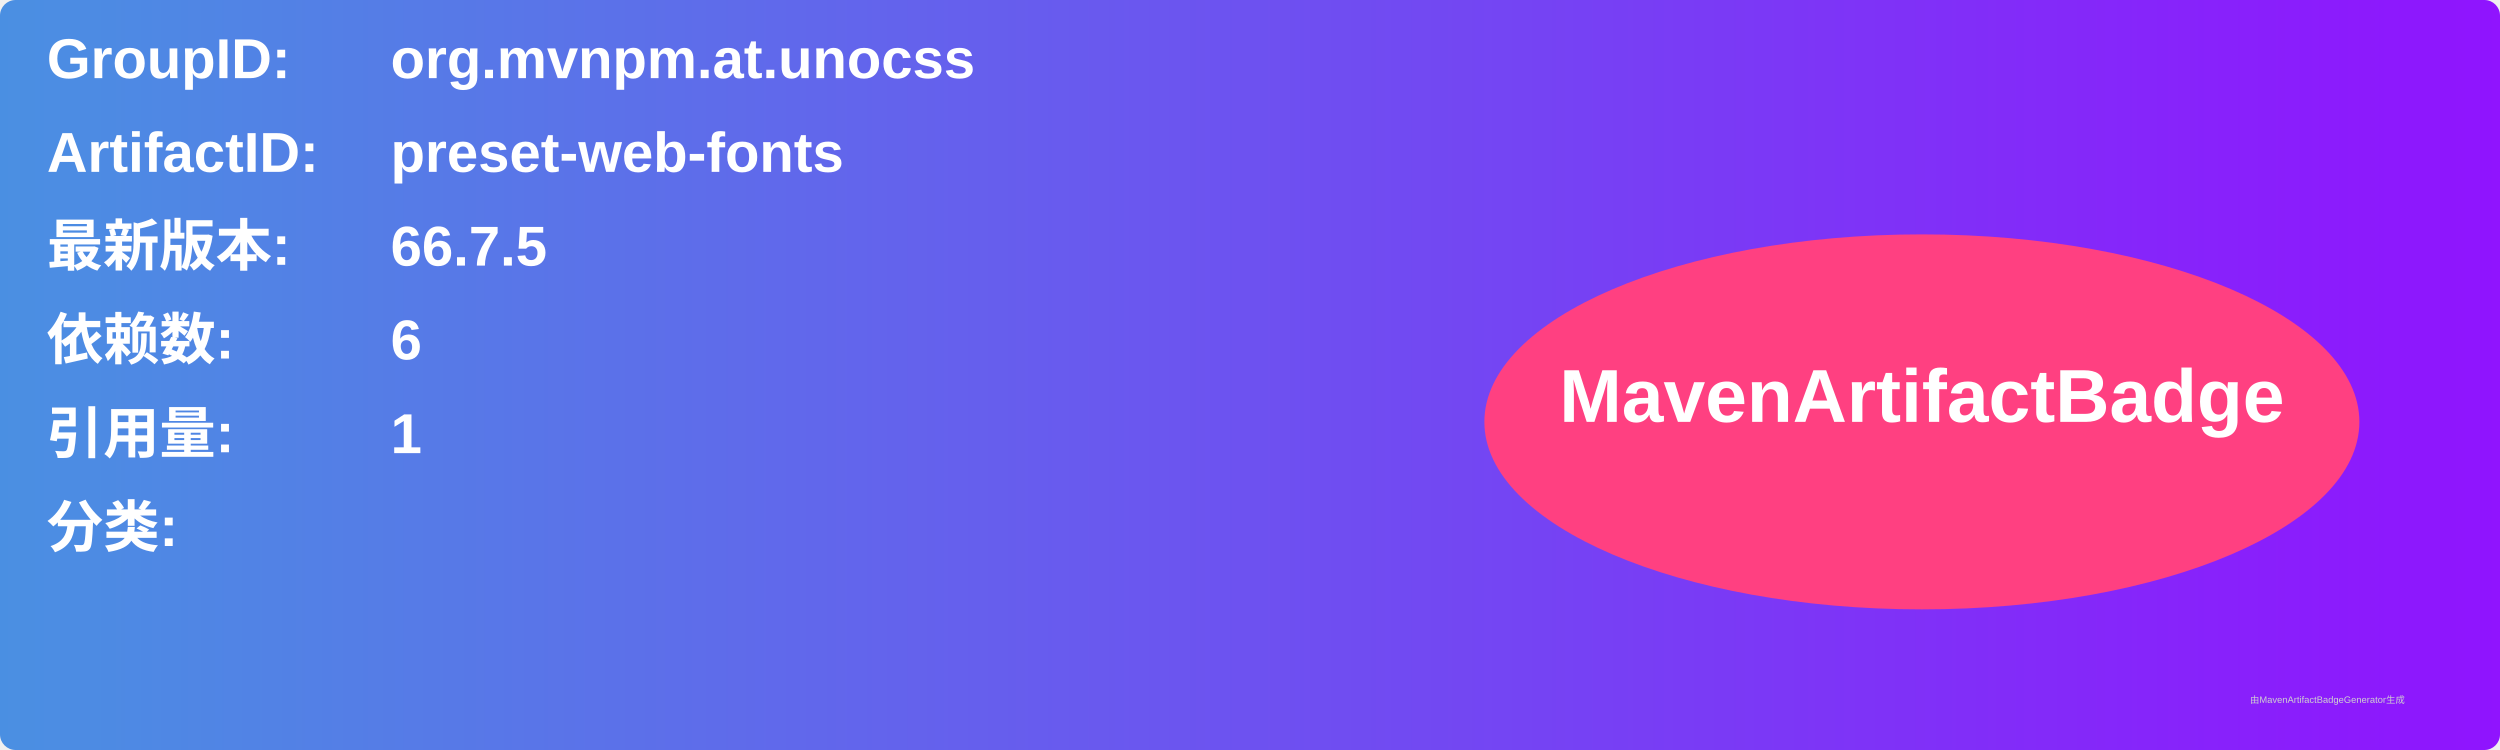
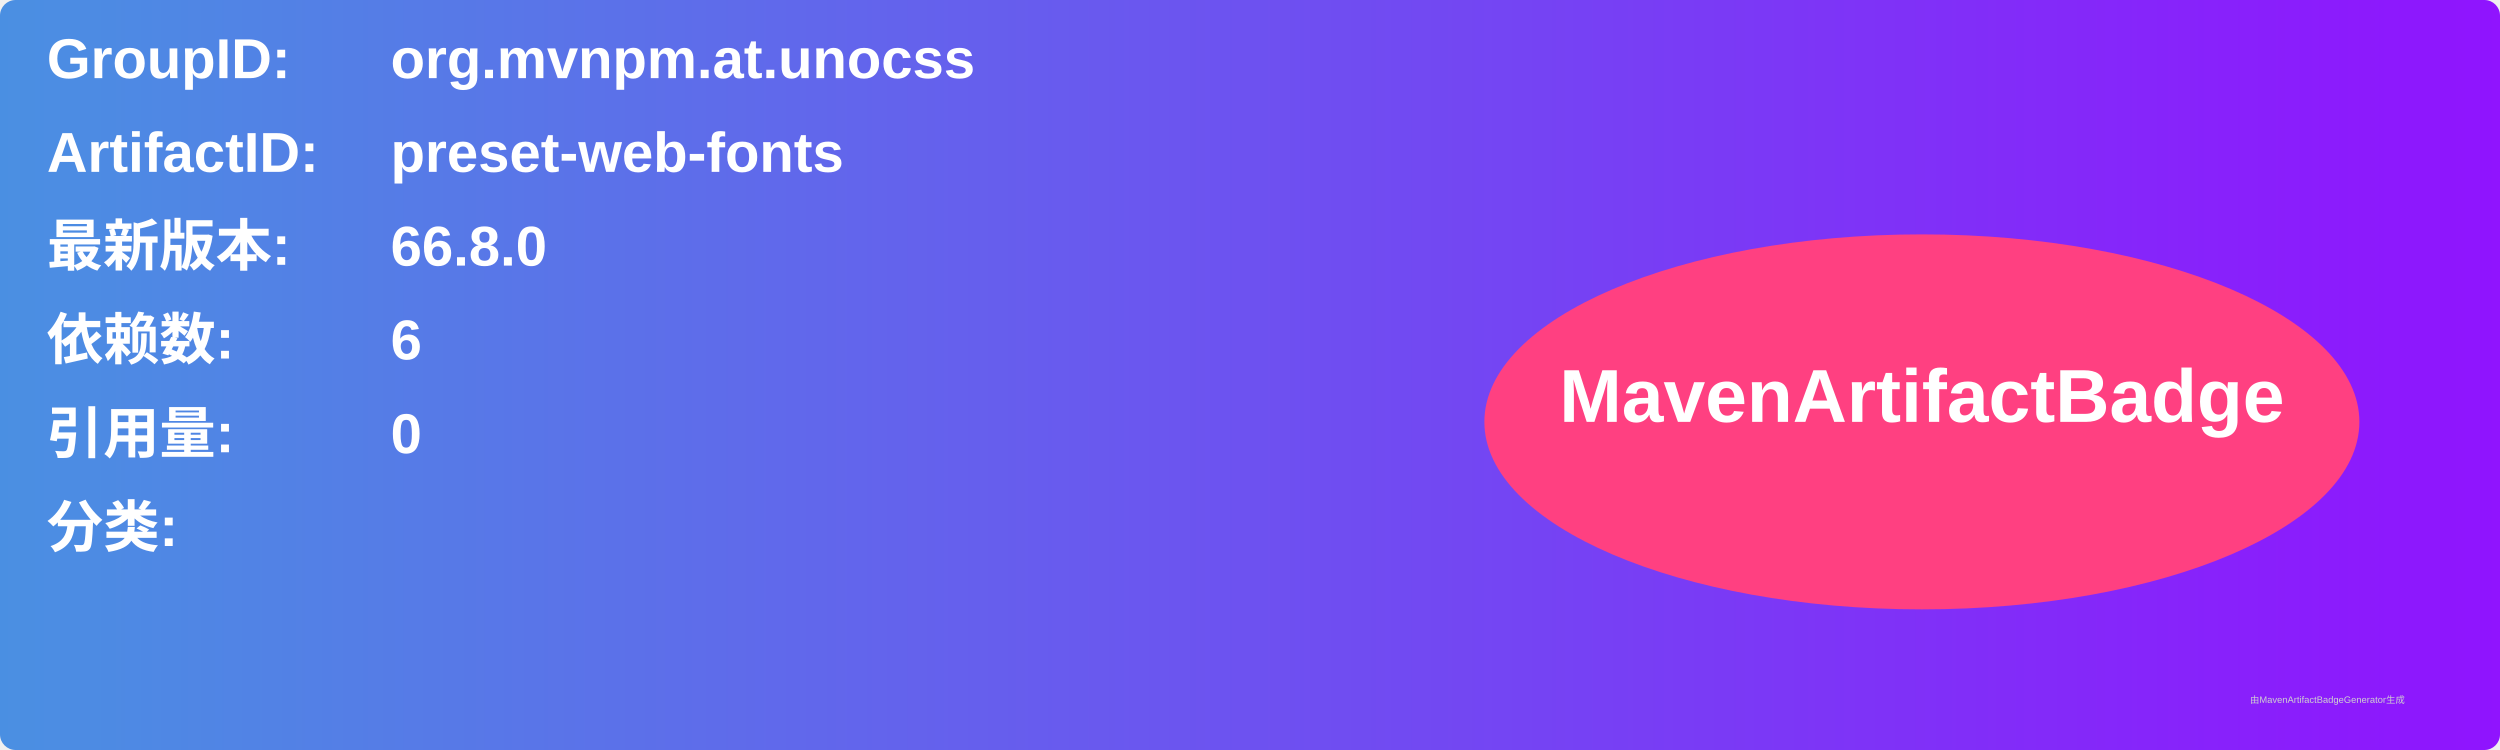
<svg xmlns="http://www.w3.org/2000/svg" width="800" height="240" viewBox="0 0 800 240">
  <linearGradient id="grad" x1="0%" y1="0%" x2="100%" y2="0%">
    <stop offset="0%" stop-color="#4a90e2" />
    <stop offset="100%" stop-color="#9013fe" />
  </linearGradient>
  <rect width="100%" height="100%" rx="5" ry="5" fill="url(#grad)" />
  <g transform="translate(15, 15)">
    <text x="0" y="10" font-family="Arial" font-size="18" fill="white" font-weight="bold" width="260">GroupID:</text>
    <text x="110" y="10" font-family="Arial" font-size="18" fill="white" font-weight="bold" width="460">org.mvnpm.at.unocss</text>
    <text x="0" y="40" font-family="Arial" font-size="18" fill="white" font-weight="bold" width="260">ArtifactID:</text>
    <text x="110" y="40" font-family="Arial" font-size="18" fill="white" font-weight="bold" width="460">preset-web-fonts</text>
    <text x="0" y="70" font-family="Arial" font-size="18" fill="white" font-weight="bold">最新版本:</text>
    <text x="110" y="70" font-family="Arial" font-size="18" fill="white" font-weight="bold">
-       <tspan font-weight="bold">66.7.5</tspan>
+       <tspan font-weight="bold">66.8.0</tspan>
    </text>
    <text x="0" y="100" font-family="Arial" font-size="18" fill="white" font-weight="bold">依赖数: </text>
    <text x="110" y="100" font-family="Arial" font-size="18" fill="white">
      <tspan font-weight="bold">6</tspan>
    </text>
    <text x="0" y="130" font-family="Arial" font-size="18" fill="white" font-weight="bold">引用量: </text>
    <text x="110" y="130" font-family="Arial" font-size="18" fill="white">
-       <tspan font-weight="bold">1</tspan>
+       <tspan font-weight="bold">0</tspan>
    </text>
    <text x="0" y="160" font-family="Arial" font-size="18" fill="white" font-weight="bold">分类:</text>
    <text x="10" y="190" font-family="Arial" font-size="10" fill="white">
      <tspan font-weight="bold" />
    </text>
    <ellipse cx="600" cy="120" rx="140" ry="60" fill="#ff4081" />
    <text x="600" y="120" text-anchor="middle" font-family="Arial" font-size="24" fill="white" font-weight="bold">MavenArtifactBadge</text>
  </g>
  <text x="720" y="225" font-family="Arial" font-size="3" fill="#d0d0d0">由MavenArtifactBadgeGenerator生成</text>
</svg>
